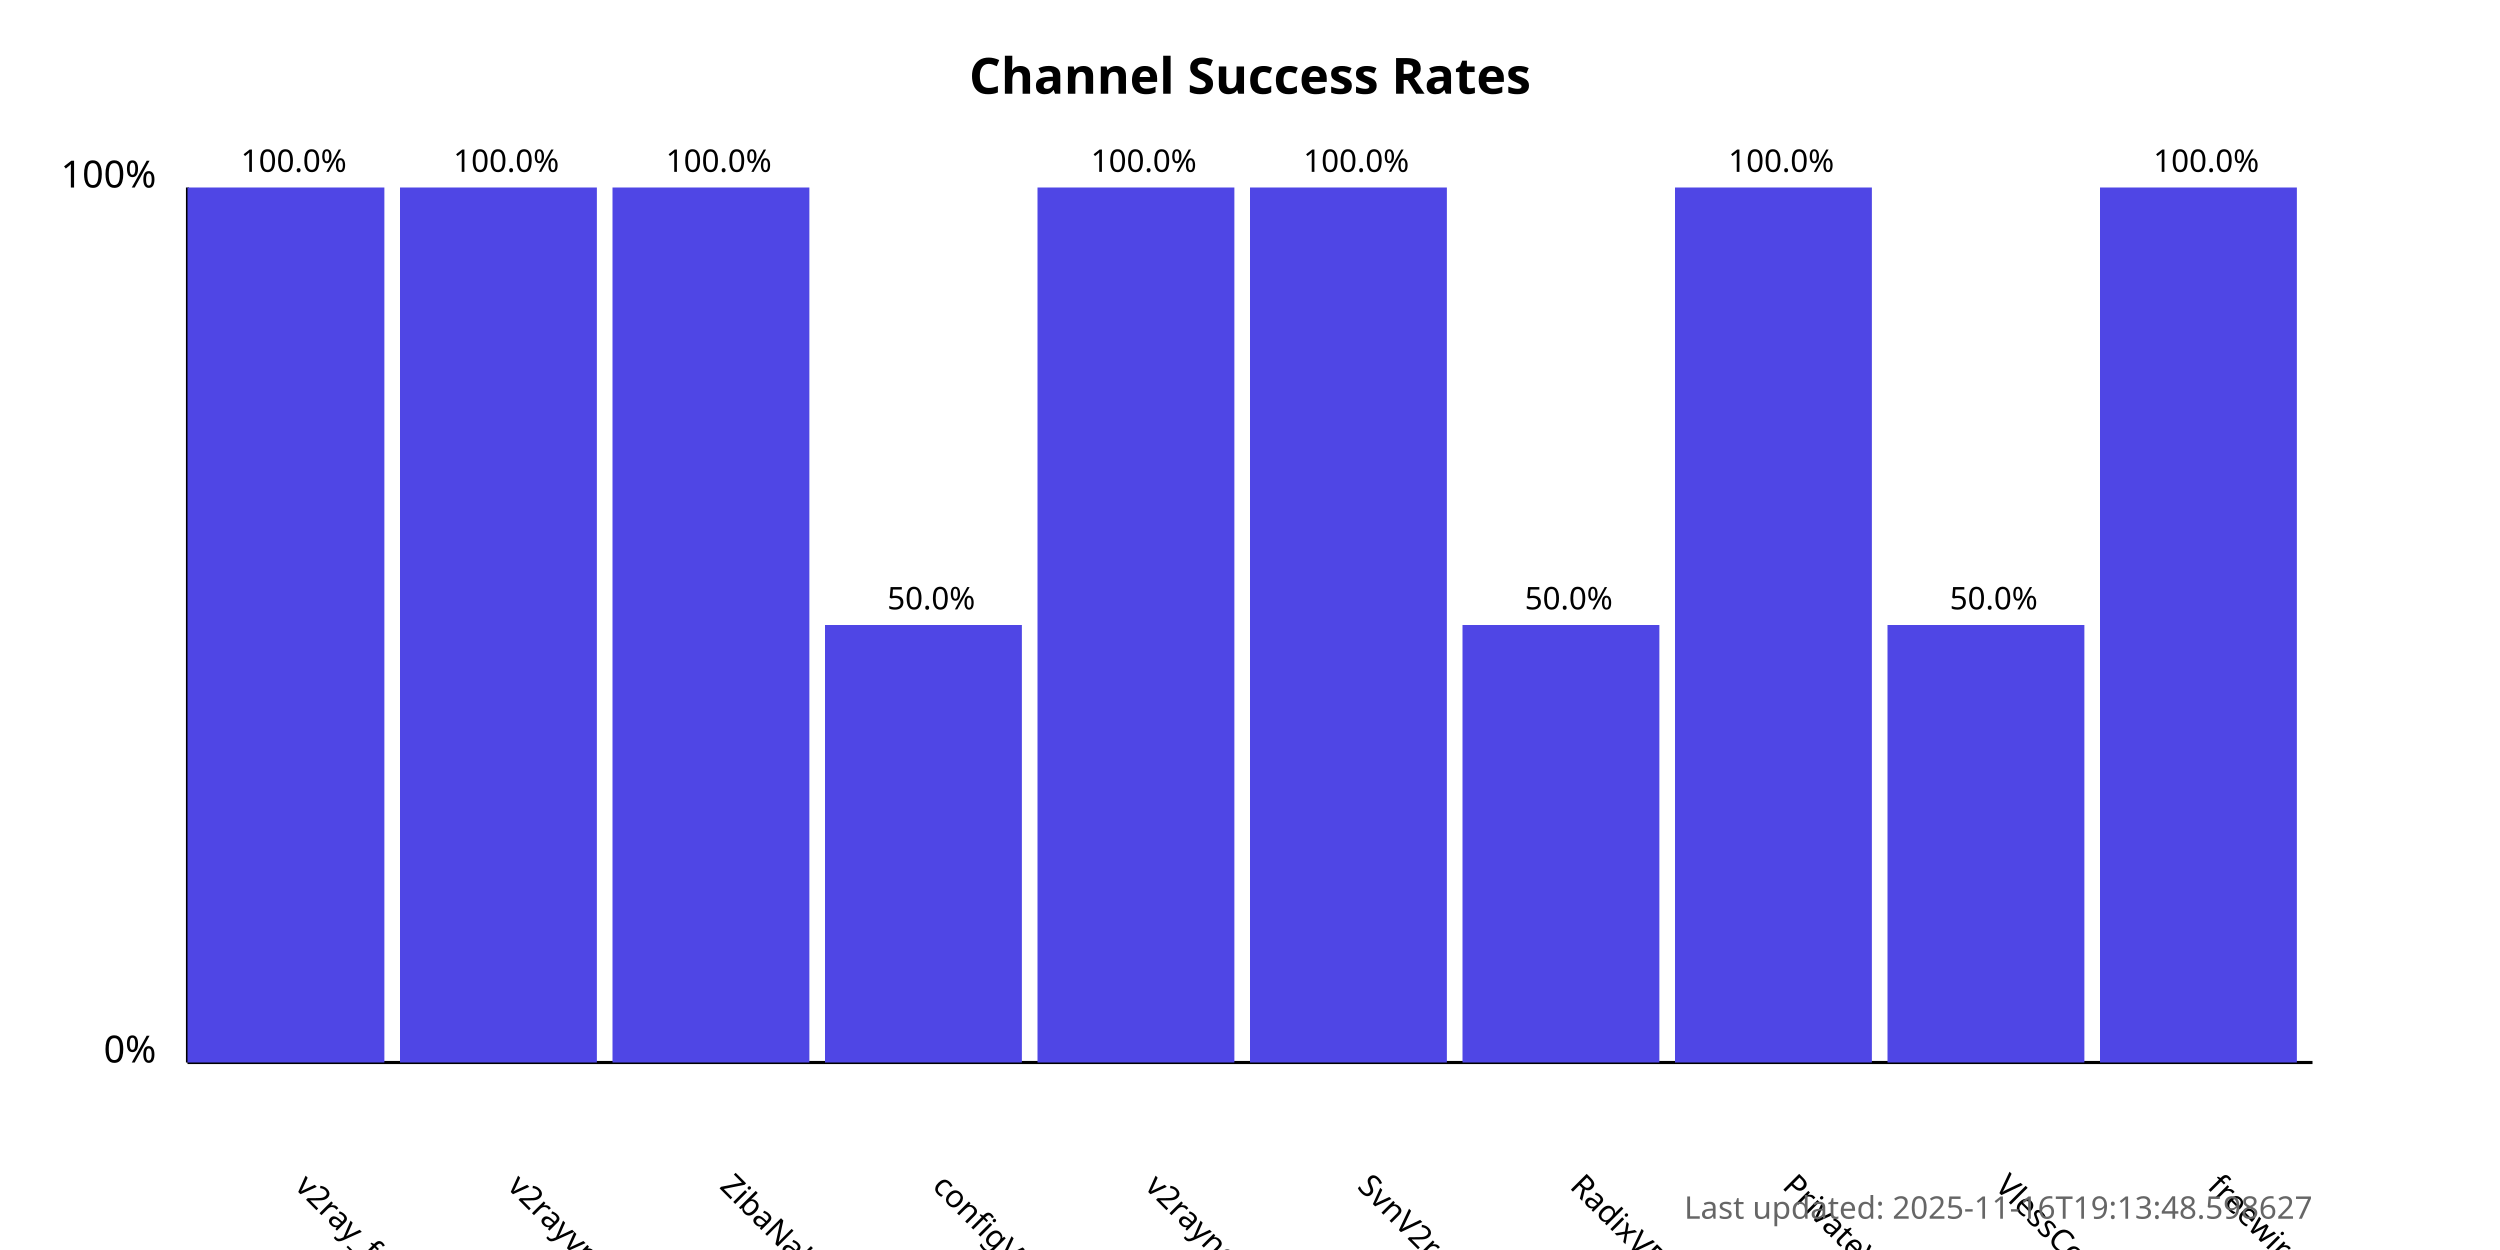
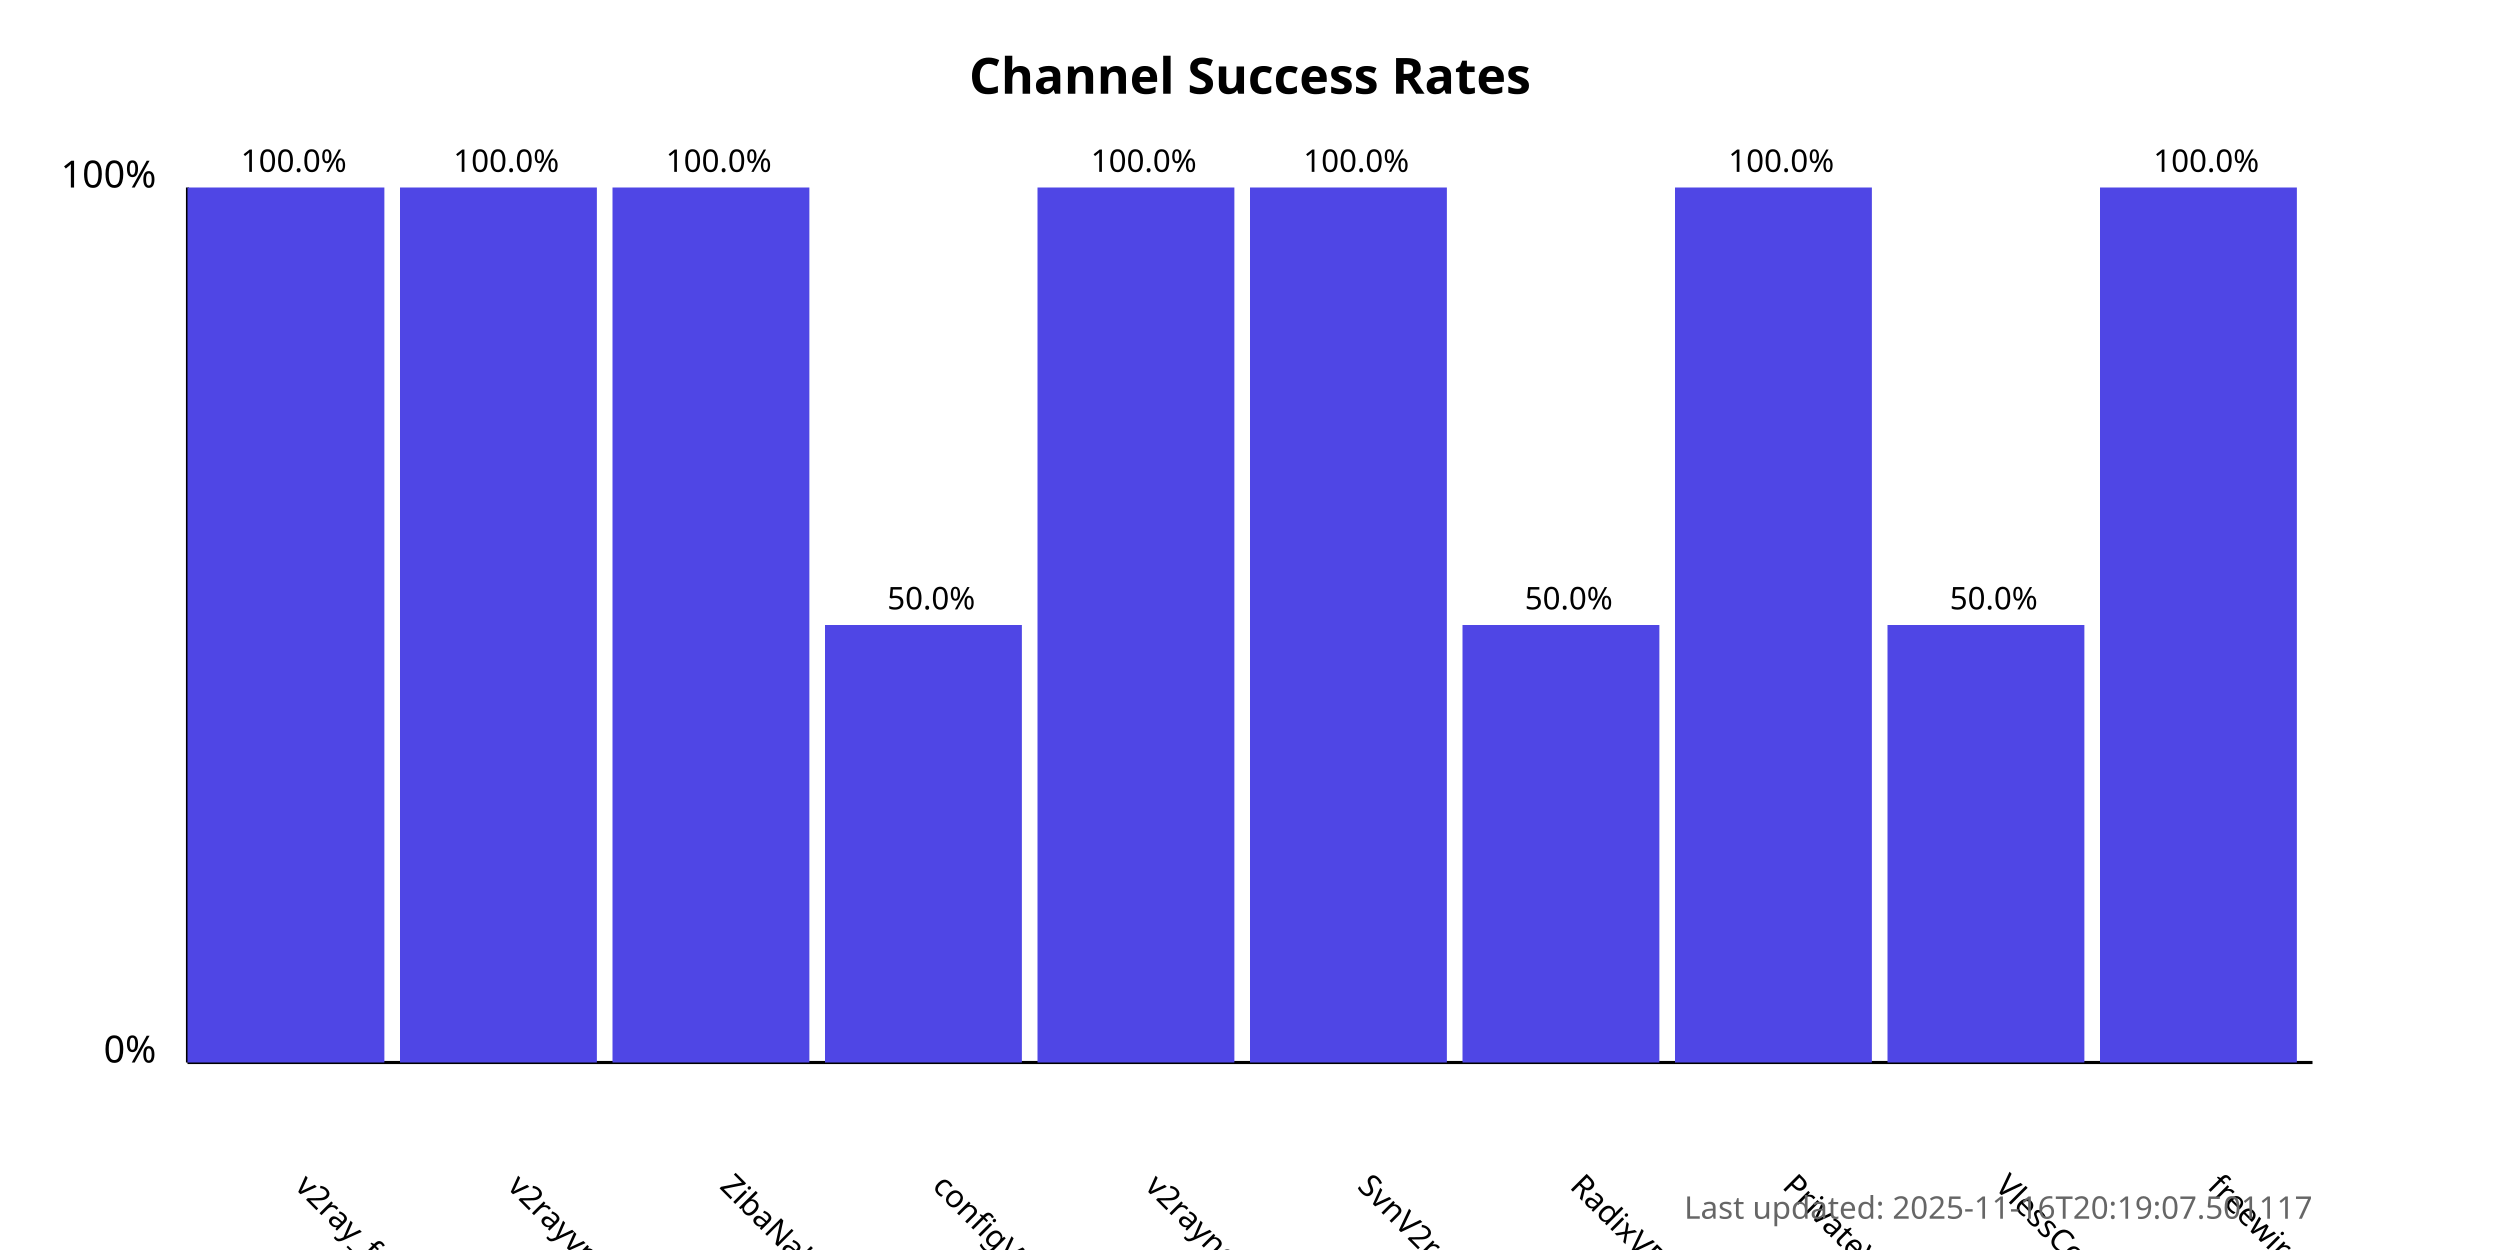
<svg xmlns="http://www.w3.org/2000/svg" width="800" height="400">
  <style>
            .chart-title { font: bold 16px sans-serif; }
            .axis-label { font: 12px sans-serif; }
            .tick-label { font: 10px sans-serif; }
            .bar { fill: #4f46e5; }
            .bar:hover { fill: #6366f1; }
            .timestamp { font: 10px sans-serif; fill: #666; }
        </style>
  <text x="400.0" y="30" text-anchor="middle" class="chart-title">
            Channel Success Rates
        </text>
  <line x1="60" y1="340" x2="60" y2="60" stroke="black" stroke-width="1" />
  <line x1="60" y1="340" x2="740" y2="340" stroke="black" stroke-width="1" />
  <text x="50" y="340" text-anchor="end" class="axis-label">0%</text>
  <text x="50" y="60" text-anchor="end" class="axis-label">100%</text>
  <g>
    <rect x="60" y="60.0" width="63.0" height="280.0" class="bar" />
    <text x="94.0" y="380" transform="rotate(45, 94.0, 380)" text-anchor="start" class="tick-label">
                v2ray_free_conf
            </text>
    <text x="94.0" y="55.0" text-anchor="middle" class="tick-label">
                100.0%
            </text>
  </g>
  <g>
    <rect x="128.0" y="60.0" width="63.0" height="280.0" class="bar" />
    <text x="162.0" y="380" transform="rotate(45, 162.0, 380)" text-anchor="start" class="tick-label">
                v2rayvpno
            </text>
    <text x="162.0" y="55.0" text-anchor="middle" class="tick-label">
                100.0%
            </text>
  </g>
  <g>
    <rect x="196.0" y="60.0" width="63.0" height="280.0" class="bar" />
    <text x="230.0" y="380" transform="rotate(45, 230.0, 380)" text-anchor="start" class="tick-label">
                ZibaNabz
            </text>
    <text x="230.0" y="55.0" text-anchor="middle" class="tick-label">
                100.0%
            </text>
  </g>
  <g>
    <rect x="264.0" y="200.0" width="63.0" height="140.0" class="bar" />
    <text x="298.0" y="380" transform="rotate(45, 298.0, 380)" text-anchor="start" class="tick-label">
                configV2rayForFree
            </text>
    <text x="298.0" y="195.0" text-anchor="middle" class="tick-label">
                50.0%
            </text>
  </g>
  <g>
    <rect x="332.0" y="60.0" width="63.0" height="280.0" class="bar" />
    <text x="366.0" y="380" transform="rotate(45, 366.0, 380)" text-anchor="start" class="tick-label">
                v2rayngvpn
            </text>
    <text x="366.0" y="55.0" text-anchor="middle" class="tick-label">
                100.0%
            </text>
  </g>
  <g>
    <rect x="400.0" y="60.0" width="63.0" height="280.0" class="bar" />
    <text x="434.0" y="380" transform="rotate(45, 434.0, 380)" text-anchor="start" class="tick-label">
                SvnV2ray
            </text>
    <text x="434.0" y="55.0" text-anchor="middle" class="tick-label">
                100.0%
            </text>
  </g>
  <g>
    <rect x="468.0" y="200.0" width="63.0" height="140.0" class="bar" />
    <text x="502.0" y="380" transform="rotate(45, 502.0, 380)" text-anchor="start" class="tick-label">
                RadixVPN
            </text>
    <text x="502.0" y="195.0" text-anchor="middle" class="tick-label">
                50.0%
            </text>
  </g>
  <g>
    <rect x="536.0" y="60.0" width="63.0" height="280.0" class="bar" />
    <text x="570.0" y="380" transform="rotate(45, 570.0, 380)" text-anchor="start" class="tick-label">
                PrivateVPNs
            </text>
    <text x="570.0" y="55.0" text-anchor="middle" class="tick-label">
                100.0%
            </text>
  </g>
  <g>
    <rect x="604.0" y="200.0" width="63.0" height="140.0" class="bar" />
    <text x="638.0" y="380" transform="rotate(45, 638.0, 380)" text-anchor="start" class="tick-label">
                VlessConfig
            </text>
    <text x="638.0" y="195.0" text-anchor="middle" class="tick-label">
                50.0%
            </text>
  </g>
  <g>
    <rect x="672.0" y="60.0" width="63.0" height="280.0" class="bar" />
    <text x="706.0" y="380" transform="rotate(45, 706.0, 380)" text-anchor="start" class="tick-label">
                freewireguard
            </text>
    <text x="706.0" y="55.0" text-anchor="middle" class="tick-label">
                100.0%
            </text>
  </g>
  <text x="740" y="390" text-anchor="end" class="timestamp">
-             Last updated: 2025-11-16T19:13:48.598627
+             Last updated: 2025-11-16T20:19:07.501117
        </text>
</svg>
